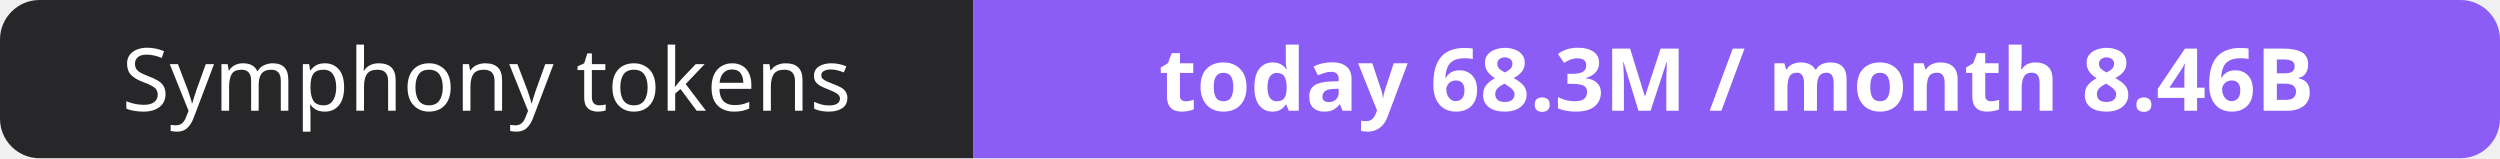
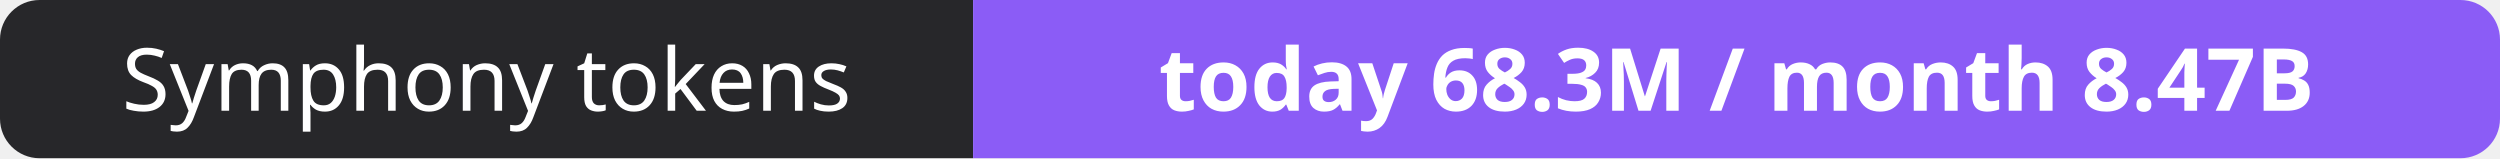
- <svg xmlns="http://www.w3.org/2000/svg" width="316" height="20" role="img" aria-label="Symphony tokens: today 68.3M / month 8.46B">
+ <svg xmlns="http://www.w3.org/2000/svg" width="316" height="20" role="img" aria-label="Symphony tokens: today 68.3M / month 8.47B">
  <clipPath id="r">
    <rect width="316" height="20" rx="5" fill="#fff" />
  </clipPath>
  <g clip-path="url(#r)">
    <rect width="123" height="20" fill="#27272a" />
    <rect x="123" width="193" height="20" fill="#8b5cf6" />
  </g>
  <g fill="#fff" text-anchor="middle" font-family="Verdana,Geneva,sans-serif" font-size="11">
    <text x="61.5" y="14">Symphony tokens</text>
-     <text x="219.5" y="14" font-weight="700">today 68.3M / month 8.46B</text>
+     <text x="219.5" y="14" font-weight="700">today 68.3M / month 8.47B</text>
  </g>
</svg>
